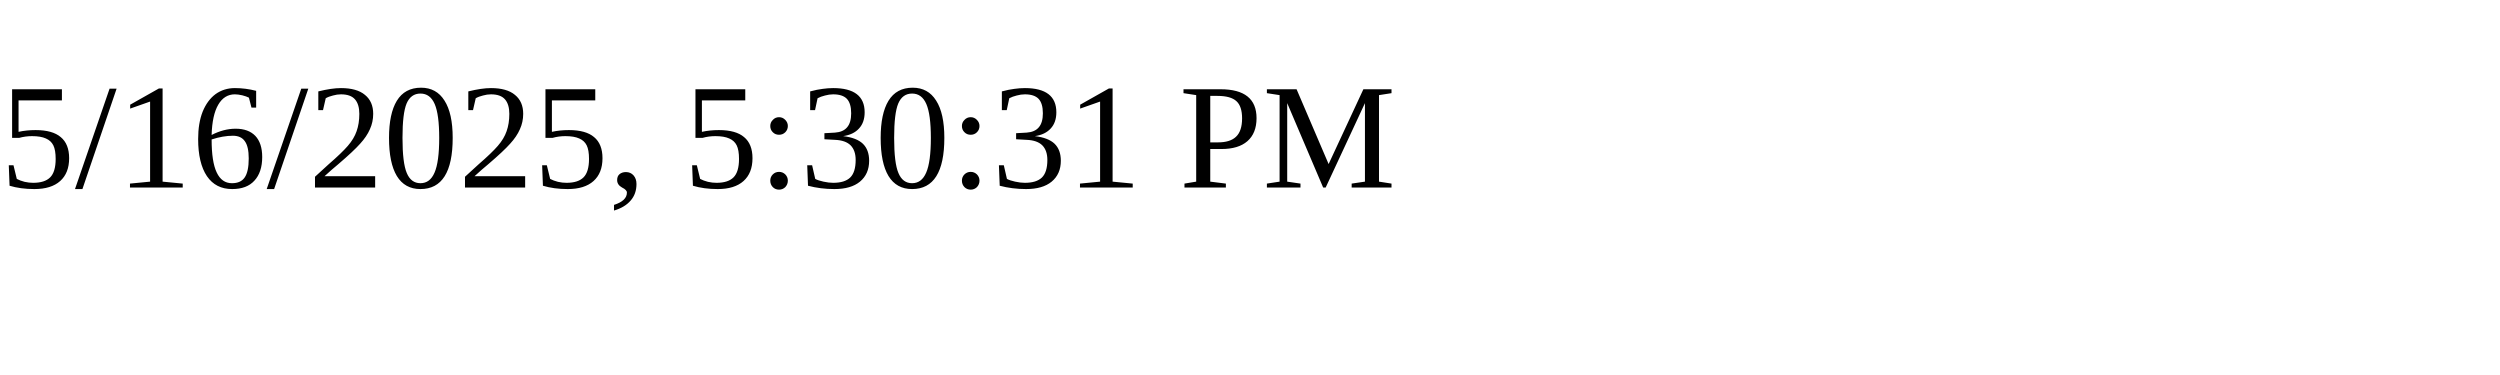
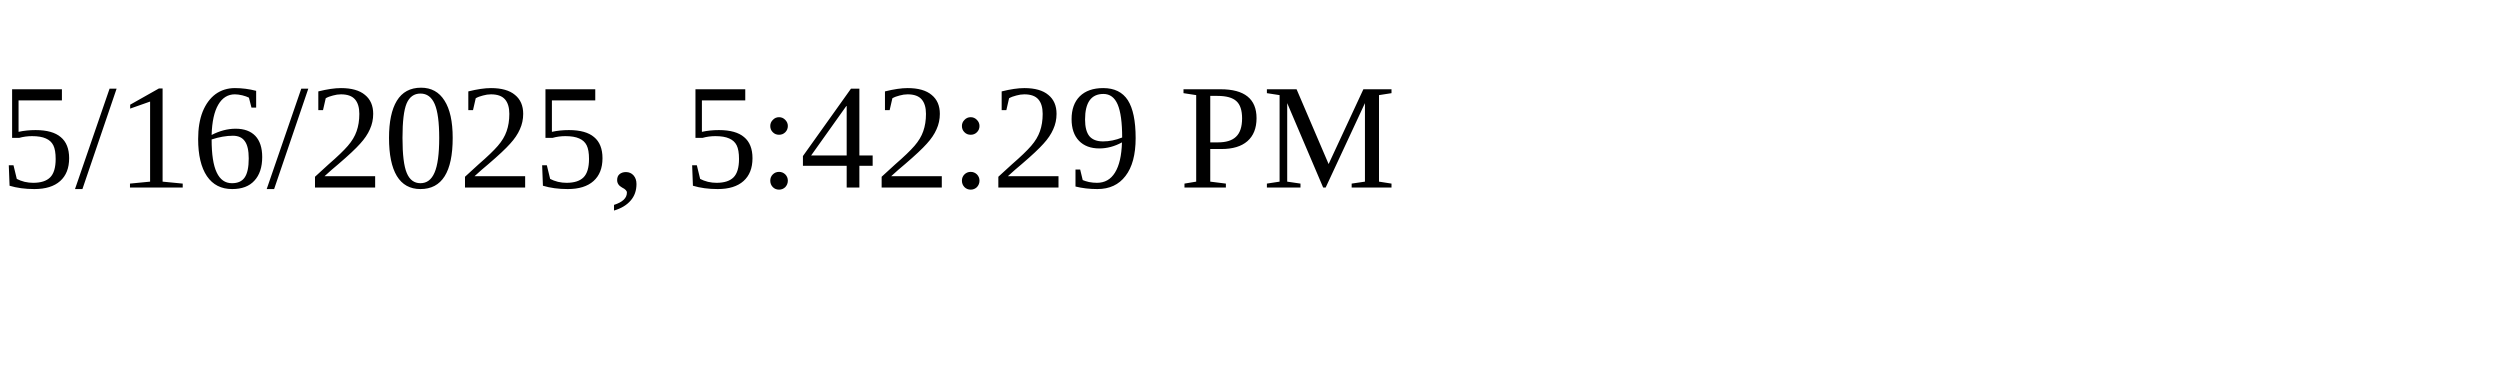
<svg xmlns="http://www.w3.org/2000/svg" height="30" width="200">
-   <text x="0" y="15">5/16/2025, 5:30:31 PM</text>
+   <text x="0" y="15">5/16/2025, 5:42:29 PM</text>
</svg>
